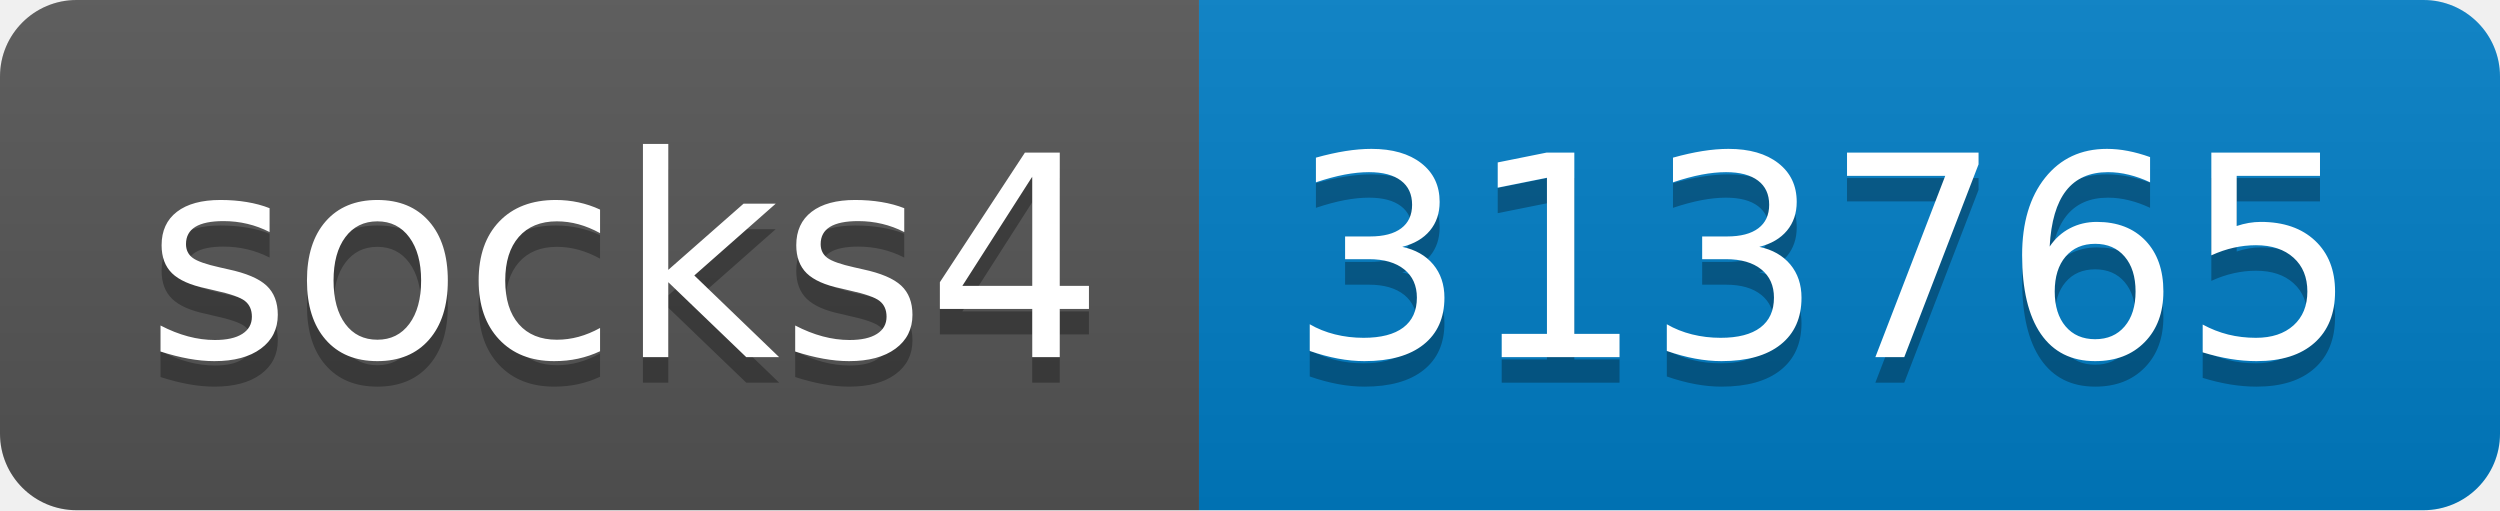
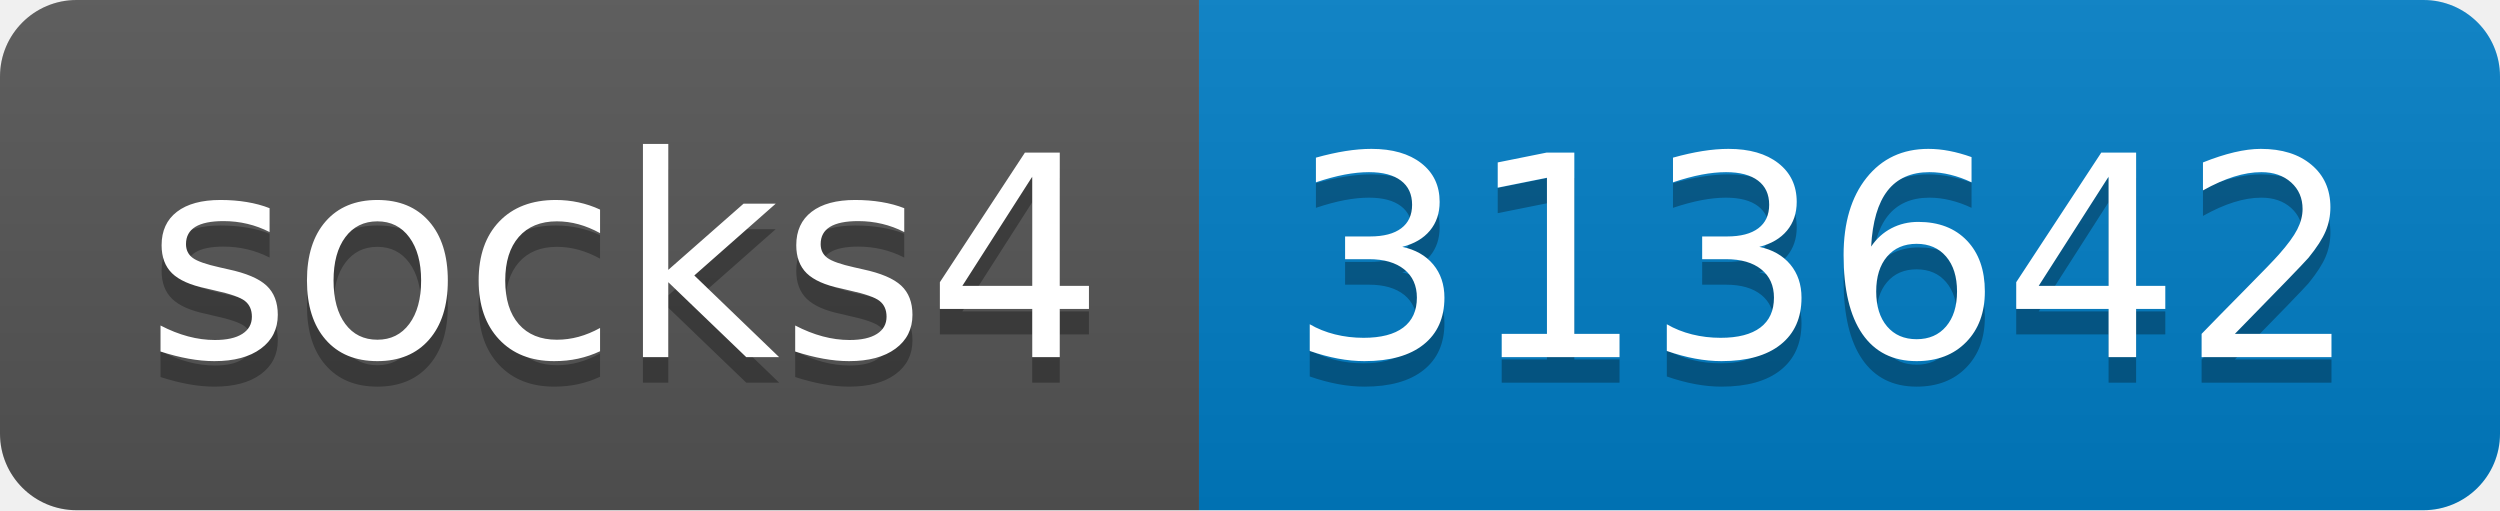
- <svg xmlns="http://www.w3.org/2000/svg" width="98" height="20" role="img" aria-label="socks4: 313765">
+ <svg xmlns="http://www.w3.org/2000/svg" width="98" height="20" role="img" aria-label="socks4: 313642">
  <linearGradient id="s" x2="0" y2="100%">
    <stop offset="0" stop-color="#bbb" stop-opacity=".1" />
    <stop offset="1" stop-opacity=".1" />
  </linearGradient>
  <clipPath id="r">
    <rect width="98" height="20" rx="3" fill="#fff" />
  </clipPath>
  <g clip-path="url(#r)">
    <rect width="47" height="20" fill="#555" />
    <rect x="47" width="51" height="20" fill="#007ec6" />
    <rect width="98" height="20" fill="url(#s)" />
  </g>
  <g fill="#fff" text-anchor="middle" font-family="Verdana,Geneva,DejaVu Sans,sans-serif" text-rendering="geometricPrecision" font-size="110">
    <text aria-hidden="true" x="245" y="150" fill="#010101" fill-opacity=".3" transform="scale(.1)" textLength="370">socks4</text>
    <text x="245" y="140" transform="scale(.1)" fill="#fff" textLength="370">socks4</text>
-     <text aria-hidden="true" x="715" y="150" fill="#010101" fill-opacity=".3" transform="scale(.1)" textLength="410">313765</text>
-     <text x="715" y="140" transform="scale(.1)" fill="#fff" textLength="410">313765</text>
+     <text aria-hidden="true" x="715" y="150" fill="#010101" fill-opacity=".3" transform="scale(.1)" textLength="410">313642</text>
+     <text x="715" y="140" transform="scale(.1)" fill="#fff" textLength="410">313642</text>
  </g>
</svg>
